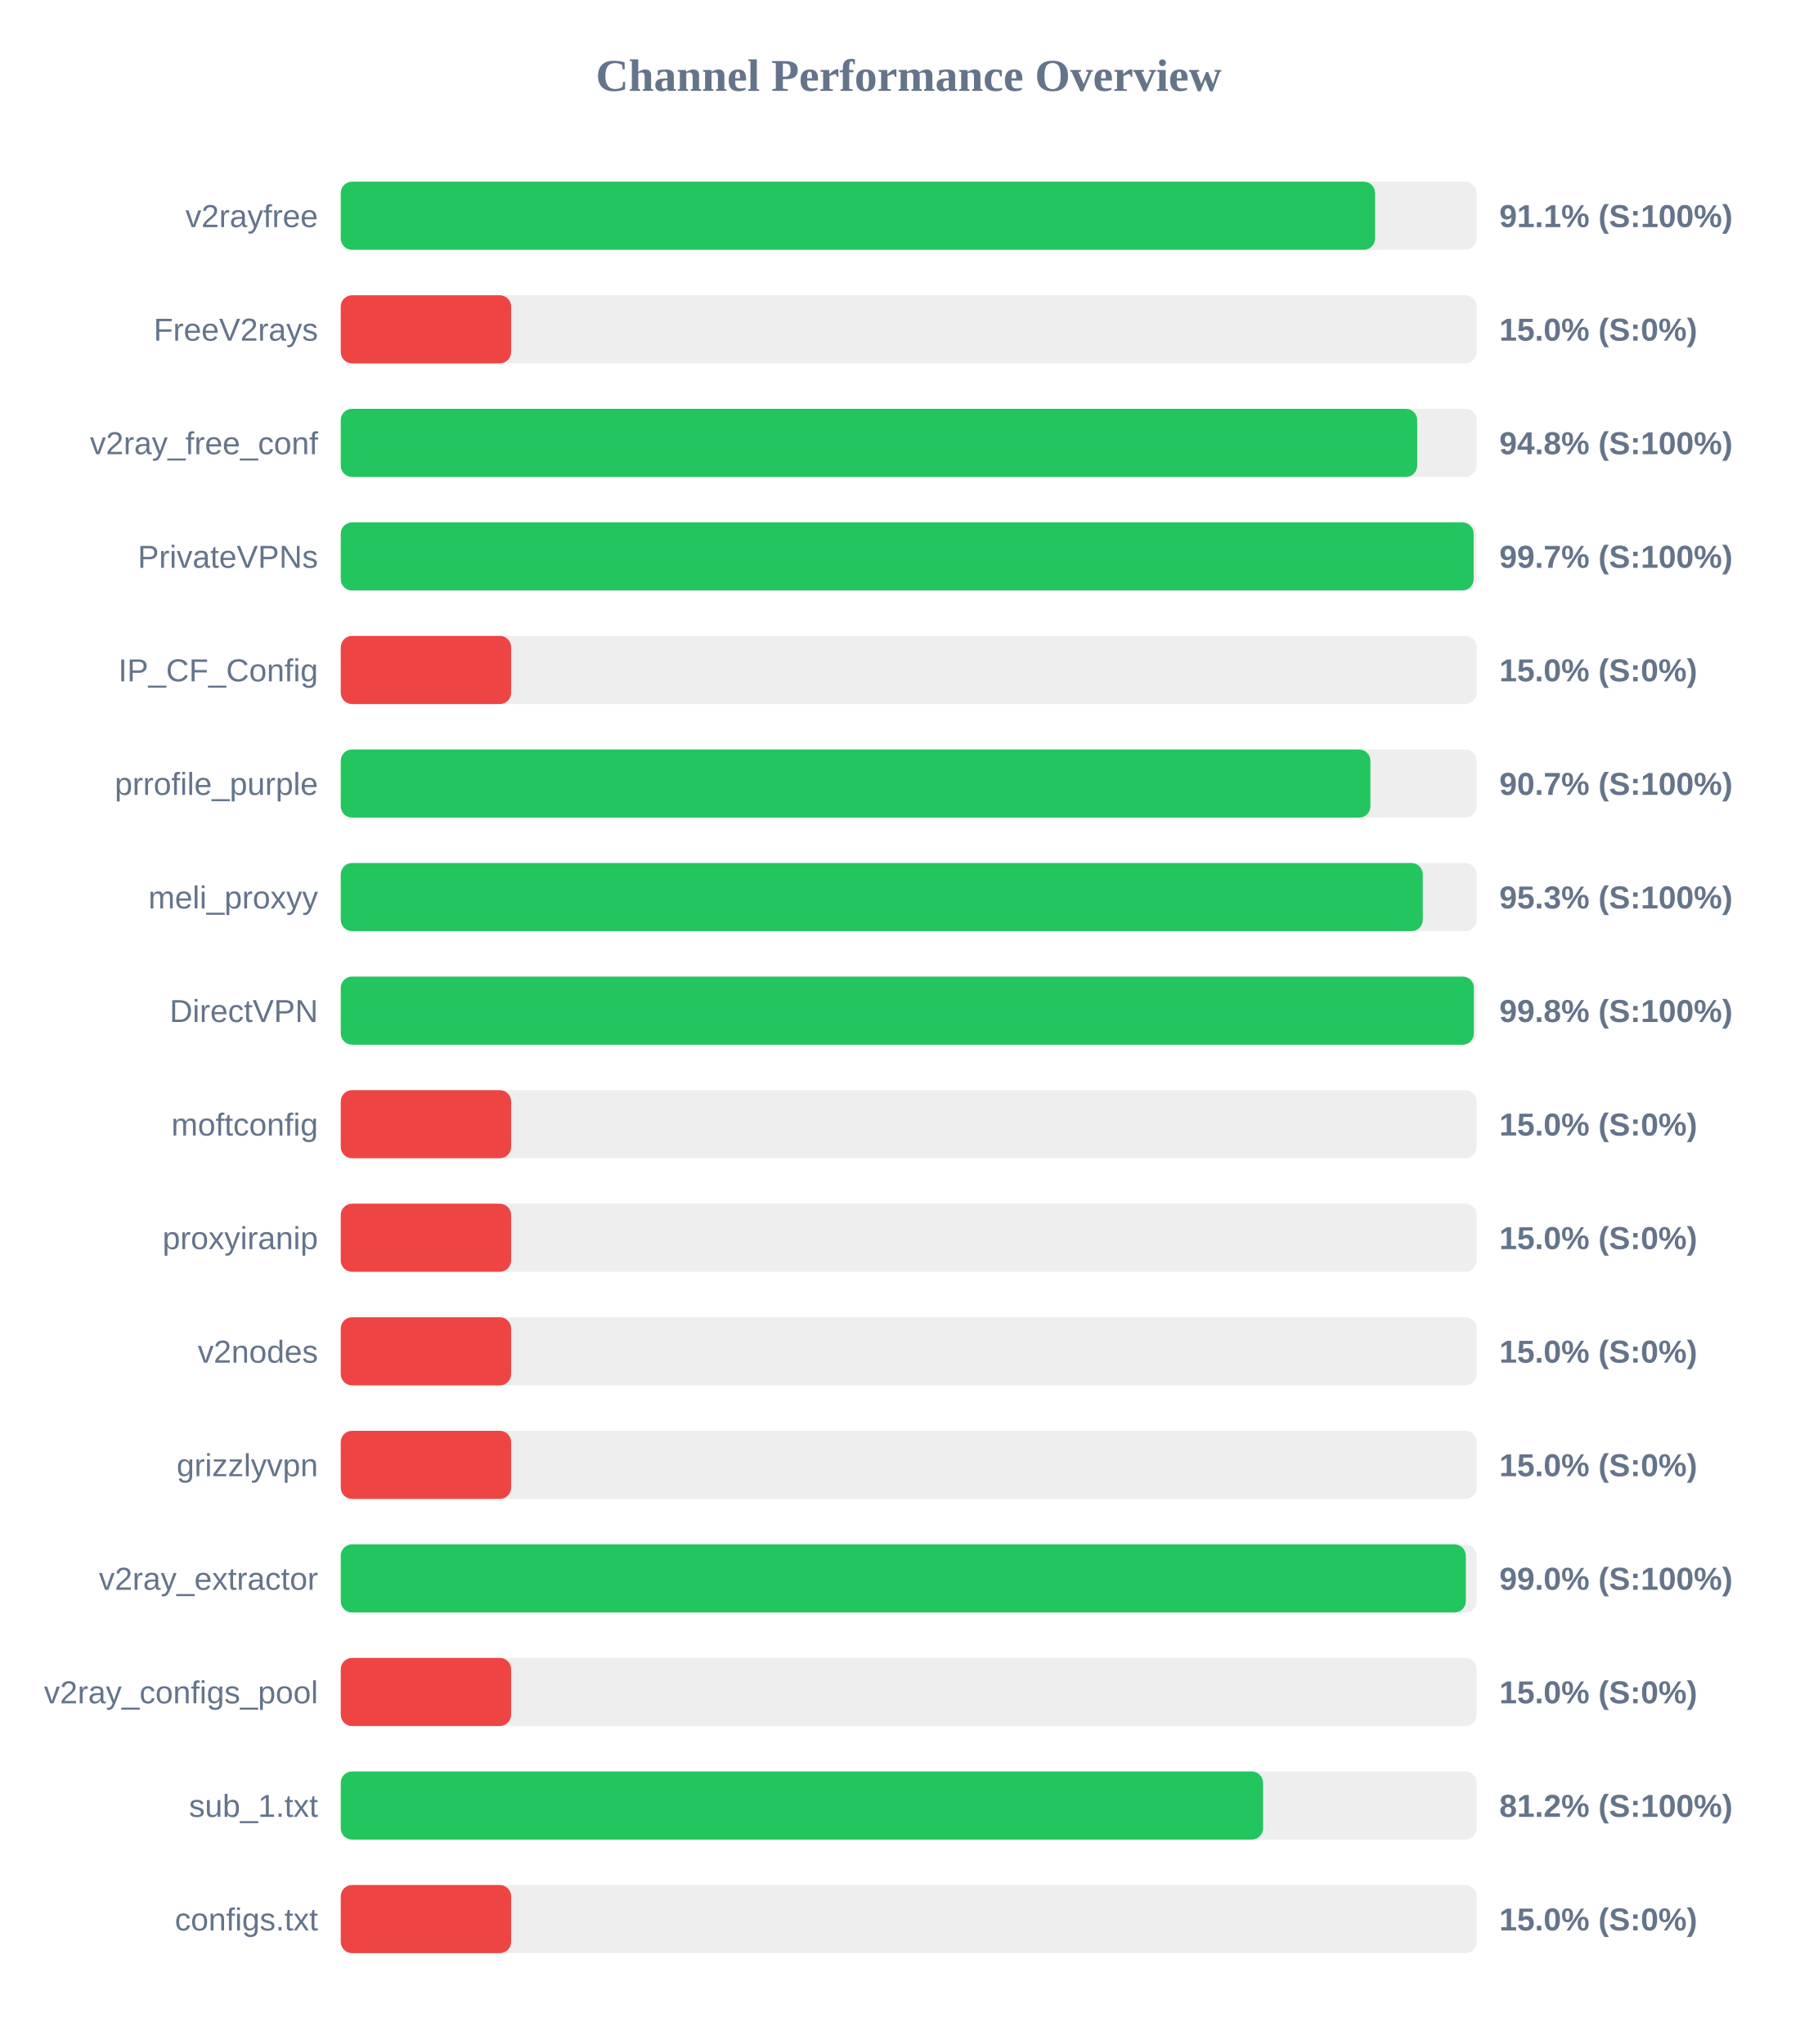
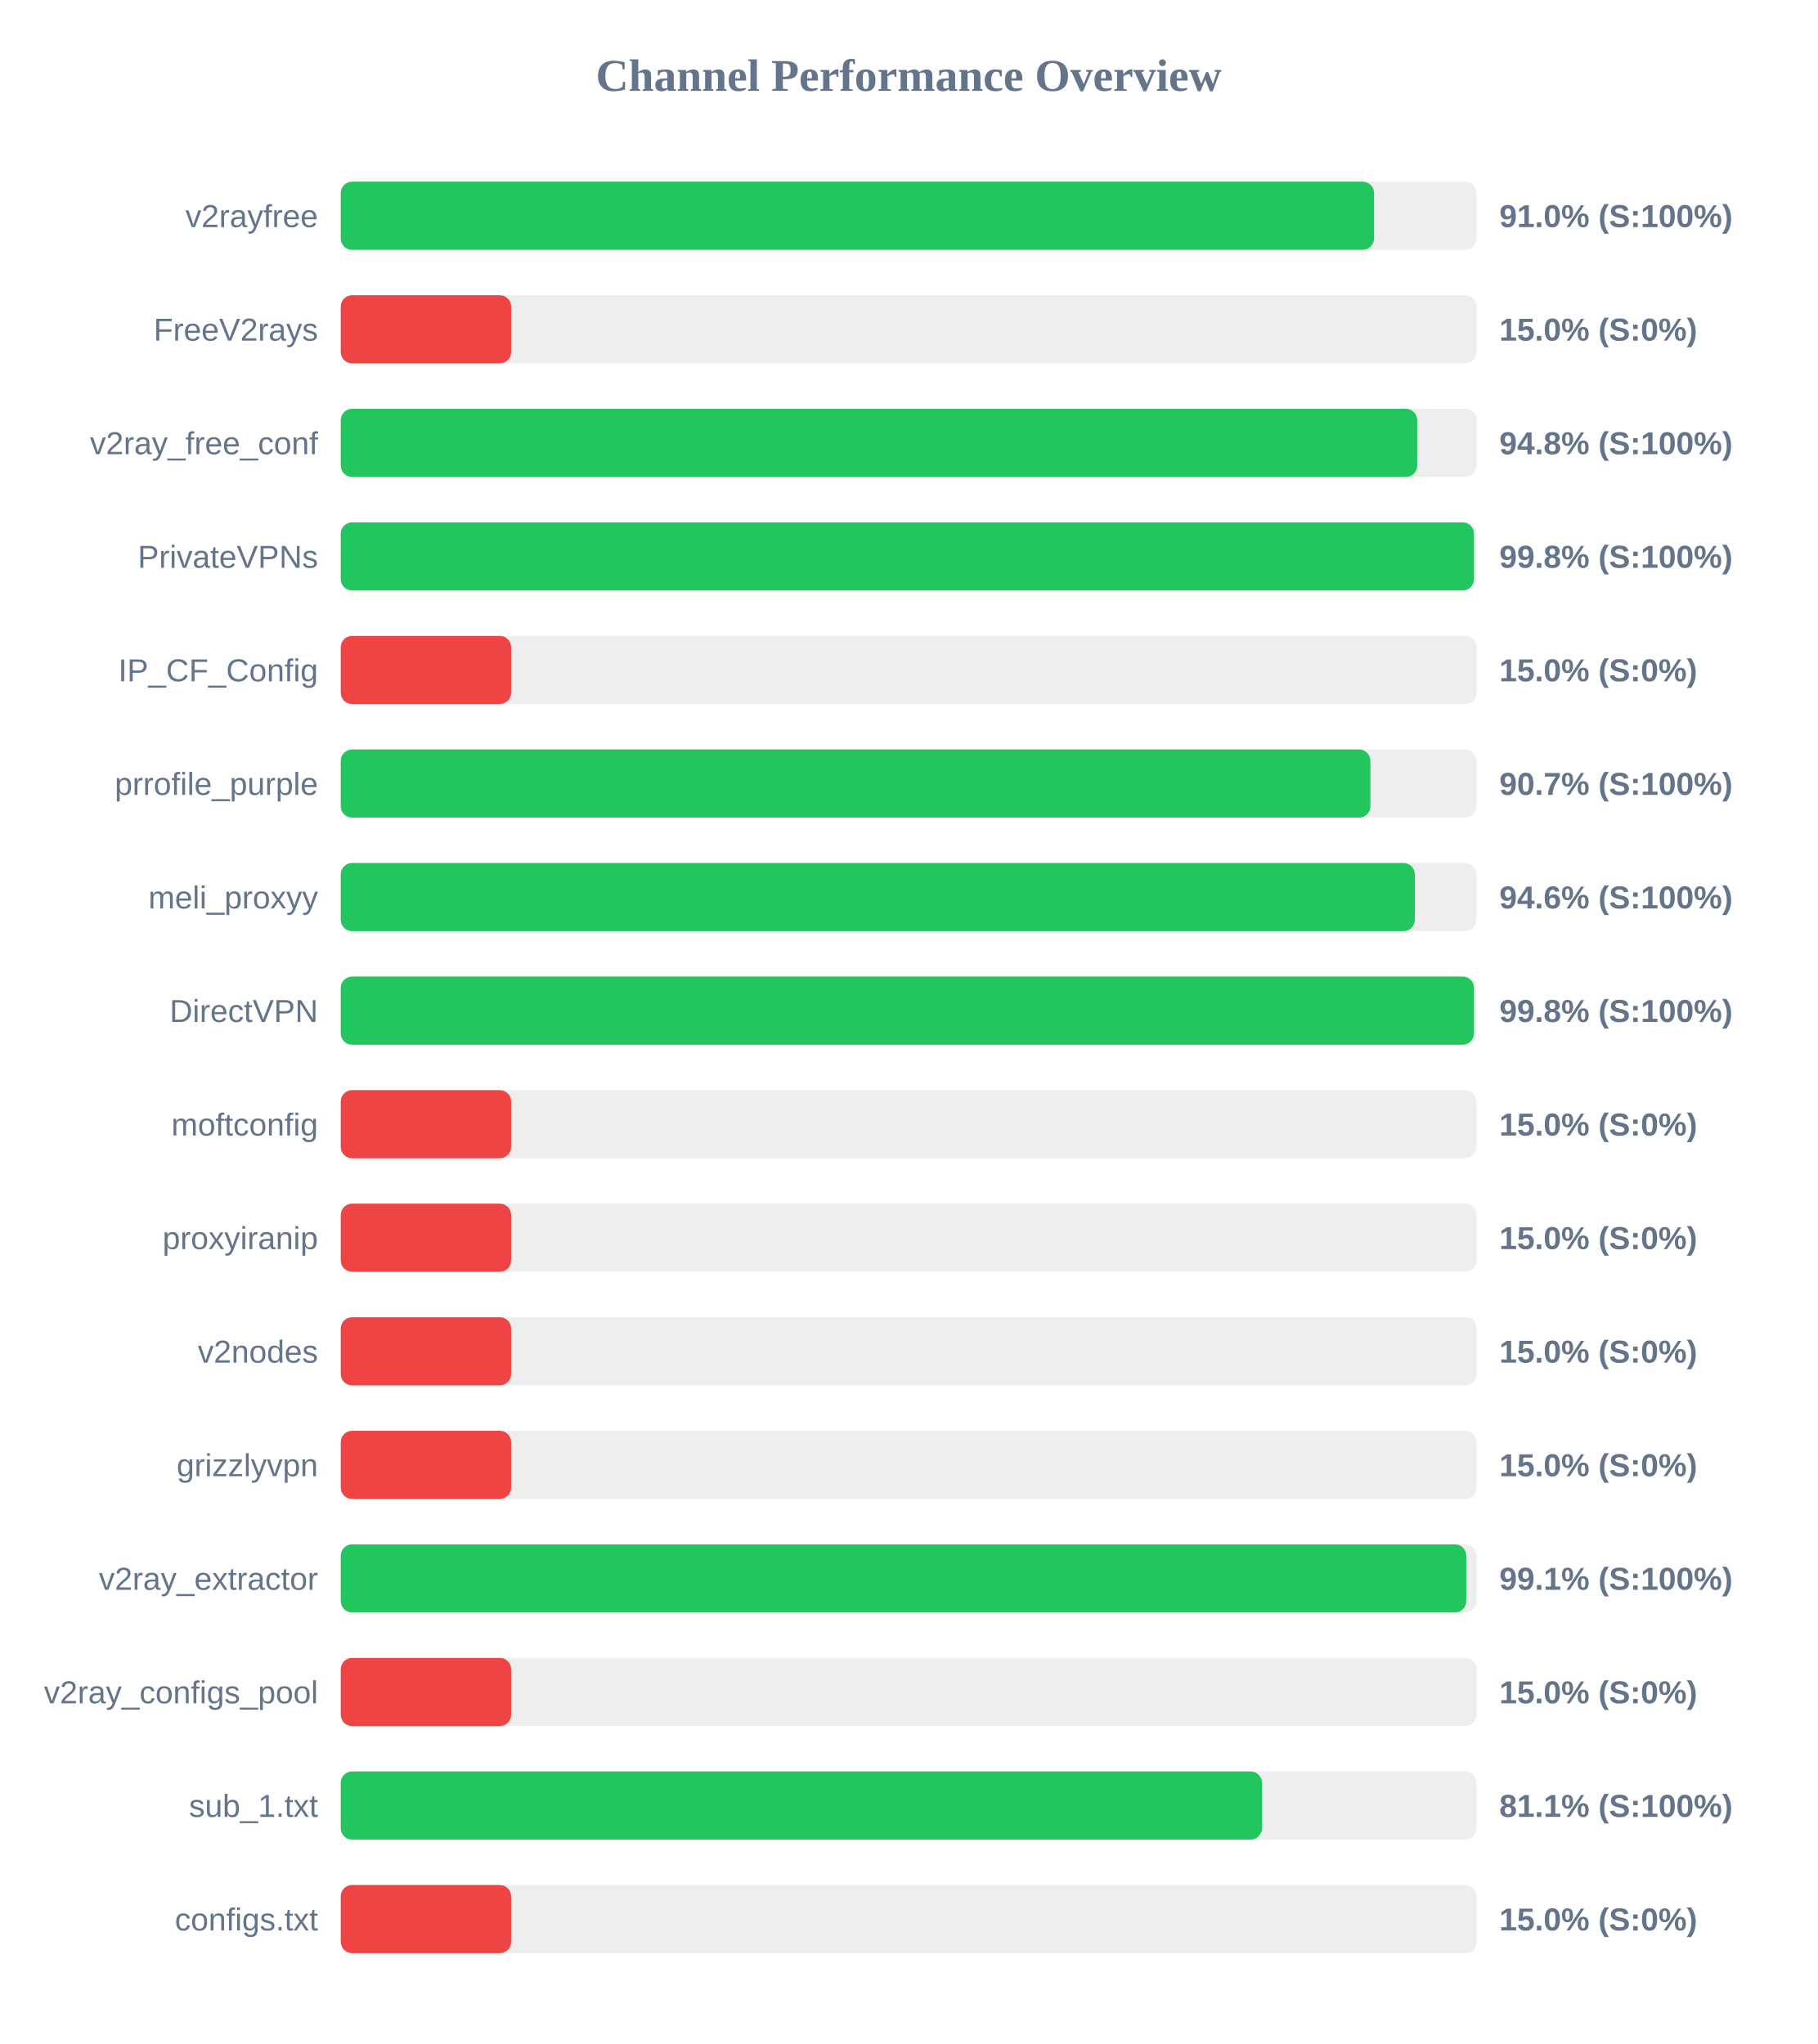
<svg xmlns="http://www.w3.org/2000/svg" width="800" height="900" version="1.1">
  <style>
        .row { font: 14px Arial; fill: #64748b; }
        .score { font: bold 14px Arial; fill: #64748b; }
    </style>
  <text x="400" y="40" text-anchor="middle" font-size="20px" font-weight="bold" fill="#64748b">Channel Performance Overview</text>
  <rect x="150" y="80" width="500" height="30" fill="#eee" rx="5" />
-   <rect x="150" y="80" width="455.3" height="30" fill="#22c55e" rx="5" />
+   <rect x="150" y="80" width="454.85" height="30" fill="#22c55e" rx="5" />
  <text x="140" y="100" text-anchor="end" class="row">v2rayfree</text>
-   <text x="660" y="100" text-anchor="start" class="score">91.1% (S:100%)</text>
+   <text x="660" y="100" text-anchor="start" class="score">91.0% (S:100%)</text>
  <rect x="150" y="130" width="500" height="30" fill="#eee" rx="5" />
  <rect x="150" y="130" width="75.0" height="30" fill="#ef4444" rx="5" />
  <text x="140" y="150" text-anchor="end" class="row">FreeV2rays</text>
  <text x="660" y="150" text-anchor="start" class="score">15.0% (S:0%)</text>
  <rect x="150" y="180" width="500" height="30" fill="#eee" rx="5" />
  <rect x="150" y="180" width="473.85" height="30" fill="#22c55e" rx="5" />
  <text x="140" y="200" text-anchor="end" class="row">v2ray_free_conf</text>
  <text x="660" y="200" text-anchor="start" class="score">94.8% (S:100%)</text>
  <rect x="150" y="230" width="500" height="30" fill="#eee" rx="5" />
-   <rect x="150" y="230" width="498.7" height="30" fill="#22c55e" rx="5" />
+   <rect x="150" y="230" width="498.85" height="30" fill="#22c55e" rx="5" />
  <text x="140" y="250" text-anchor="end" class="row">PrivateVPNs</text>
-   <text x="660" y="250" text-anchor="start" class="score">99.7% (S:100%)</text>
+   <text x="660" y="250" text-anchor="start" class="score">99.8% (S:100%)</text>
  <rect x="150" y="280" width="500" height="30" fill="#eee" rx="5" />
  <rect x="150" y="280" width="75.0" height="30" fill="#ef4444" rx="5" />
  <text x="140" y="300" text-anchor="end" class="row">IP_CF_Config</text>
  <text x="660" y="300" text-anchor="start" class="score">15.0% (S:0%)</text>
  <rect x="150" y="330" width="500" height="30" fill="#eee" rx="5" />
  <rect x="150" y="330" width="453.25" height="30" fill="#22c55e" rx="5" />
  <text x="140" y="350" text-anchor="end" class="row">prrofile_purple</text>
  <text x="660" y="350" text-anchor="start" class="score">90.7% (S:100%)</text>
  <rect x="150" y="380" width="500" height="30" fill="#eee" rx="5" />
-   <rect x="150" y="380" width="476.3" height="30" fill="#22c55e" rx="5" />
+   <rect x="150" y="380" width="472.8" height="30" fill="#22c55e" rx="5" />
  <text x="140" y="400" text-anchor="end" class="row">meli_proxyy</text>
-   <text x="660" y="400" text-anchor="start" class="score">95.3% (S:100%)</text>
+   <text x="660" y="400" text-anchor="start" class="score">94.6% (S:100%)</text>
  <rect x="150" y="430" width="500" height="30" fill="#eee" rx="5" />
-   <rect x="150" y="430" width="498.8" height="30" fill="#22c55e" rx="5" />
+   <rect x="150" y="430" width="498.85" height="30" fill="#22c55e" rx="5" />
  <text x="140" y="450" text-anchor="end" class="row">DirectVPN</text>
  <text x="660" y="450" text-anchor="start" class="score">99.8% (S:100%)</text>
  <rect x="150" y="480" width="500" height="30" fill="#eee" rx="5" />
  <rect x="150" y="480" width="75.0" height="30" fill="#ef4444" rx="5" />
  <text x="140" y="500" text-anchor="end" class="row">moftconfig</text>
  <text x="660" y="500" text-anchor="start" class="score">15.0% (S:0%)</text>
  <rect x="150" y="530" width="500" height="30" fill="#eee" rx="5" />
  <rect x="150" y="530" width="75.0" height="30" fill="#ef4444" rx="5" />
  <text x="140" y="550" text-anchor="end" class="row">proxyiranip</text>
  <text x="660" y="550" text-anchor="start" class="score">15.0% (S:0%)</text>
  <rect x="150" y="580" width="500" height="30" fill="#eee" rx="5" />
  <rect x="150" y="580" width="75.0" height="30" fill="#ef4444" rx="5" />
  <text x="140" y="600" text-anchor="end" class="row">v2nodes</text>
  <text x="660" y="600" text-anchor="start" class="score">15.0% (S:0%)</text>
  <rect x="150" y="630" width="500" height="30" fill="#eee" rx="5" />
  <rect x="150" y="630" width="75.0" height="30" fill="#ef4444" rx="5" />
  <text x="140" y="650" text-anchor="end" class="row">grizzlyvpn</text>
  <text x="660" y="650" text-anchor="start" class="score">15.0% (S:0%)</text>
  <rect x="150" y="680" width="500" height="30" fill="#eee" rx="5" />
-   <rect x="150" y="680" width="495.25" height="30" fill="#22c55e" rx="5" />
+   <rect x="150" y="680" width="495.45" height="30" fill="#22c55e" rx="5" />
  <text x="140" y="700" text-anchor="end" class="row">v2ray_extractor</text>
-   <text x="660" y="700" text-anchor="start" class="score">99.0% (S:100%)</text>
+   <text x="660" y="700" text-anchor="start" class="score">99.1% (S:100%)</text>
  <rect x="150" y="730" width="500" height="30" fill="#eee" rx="5" />
  <rect x="150" y="730" width="75.0" height="30" fill="#ef4444" rx="5" />
  <text x="140" y="750" text-anchor="end" class="row">v2ray_configs_pool</text>
  <text x="660" y="750" text-anchor="start" class="score">15.0% (S:0%)</text>
  <rect x="150" y="780" width="500" height="30" fill="#eee" rx="5" />
-   <rect x="150" y="780" width="406.0" height="30" fill="#22c55e" rx="5" />
+   <rect x="150" y="780" width="405.5" height="30" fill="#22c55e" rx="5" />
  <text x="140" y="800" text-anchor="end" class="row">sub_1.txt</text>
-   <text x="660" y="800" text-anchor="start" class="score">81.2% (S:100%)</text>
+   <text x="660" y="800" text-anchor="start" class="score">81.1% (S:100%)</text>
  <rect x="150" y="830" width="500" height="30" fill="#eee" rx="5" />
  <rect x="150" y="830" width="75.0" height="30" fill="#ef4444" rx="5" />
  <text x="140" y="850" text-anchor="end" class="row">configs.txt</text>
  <text x="660" y="850" text-anchor="start" class="score">15.0% (S:0%)</text>
</svg>
